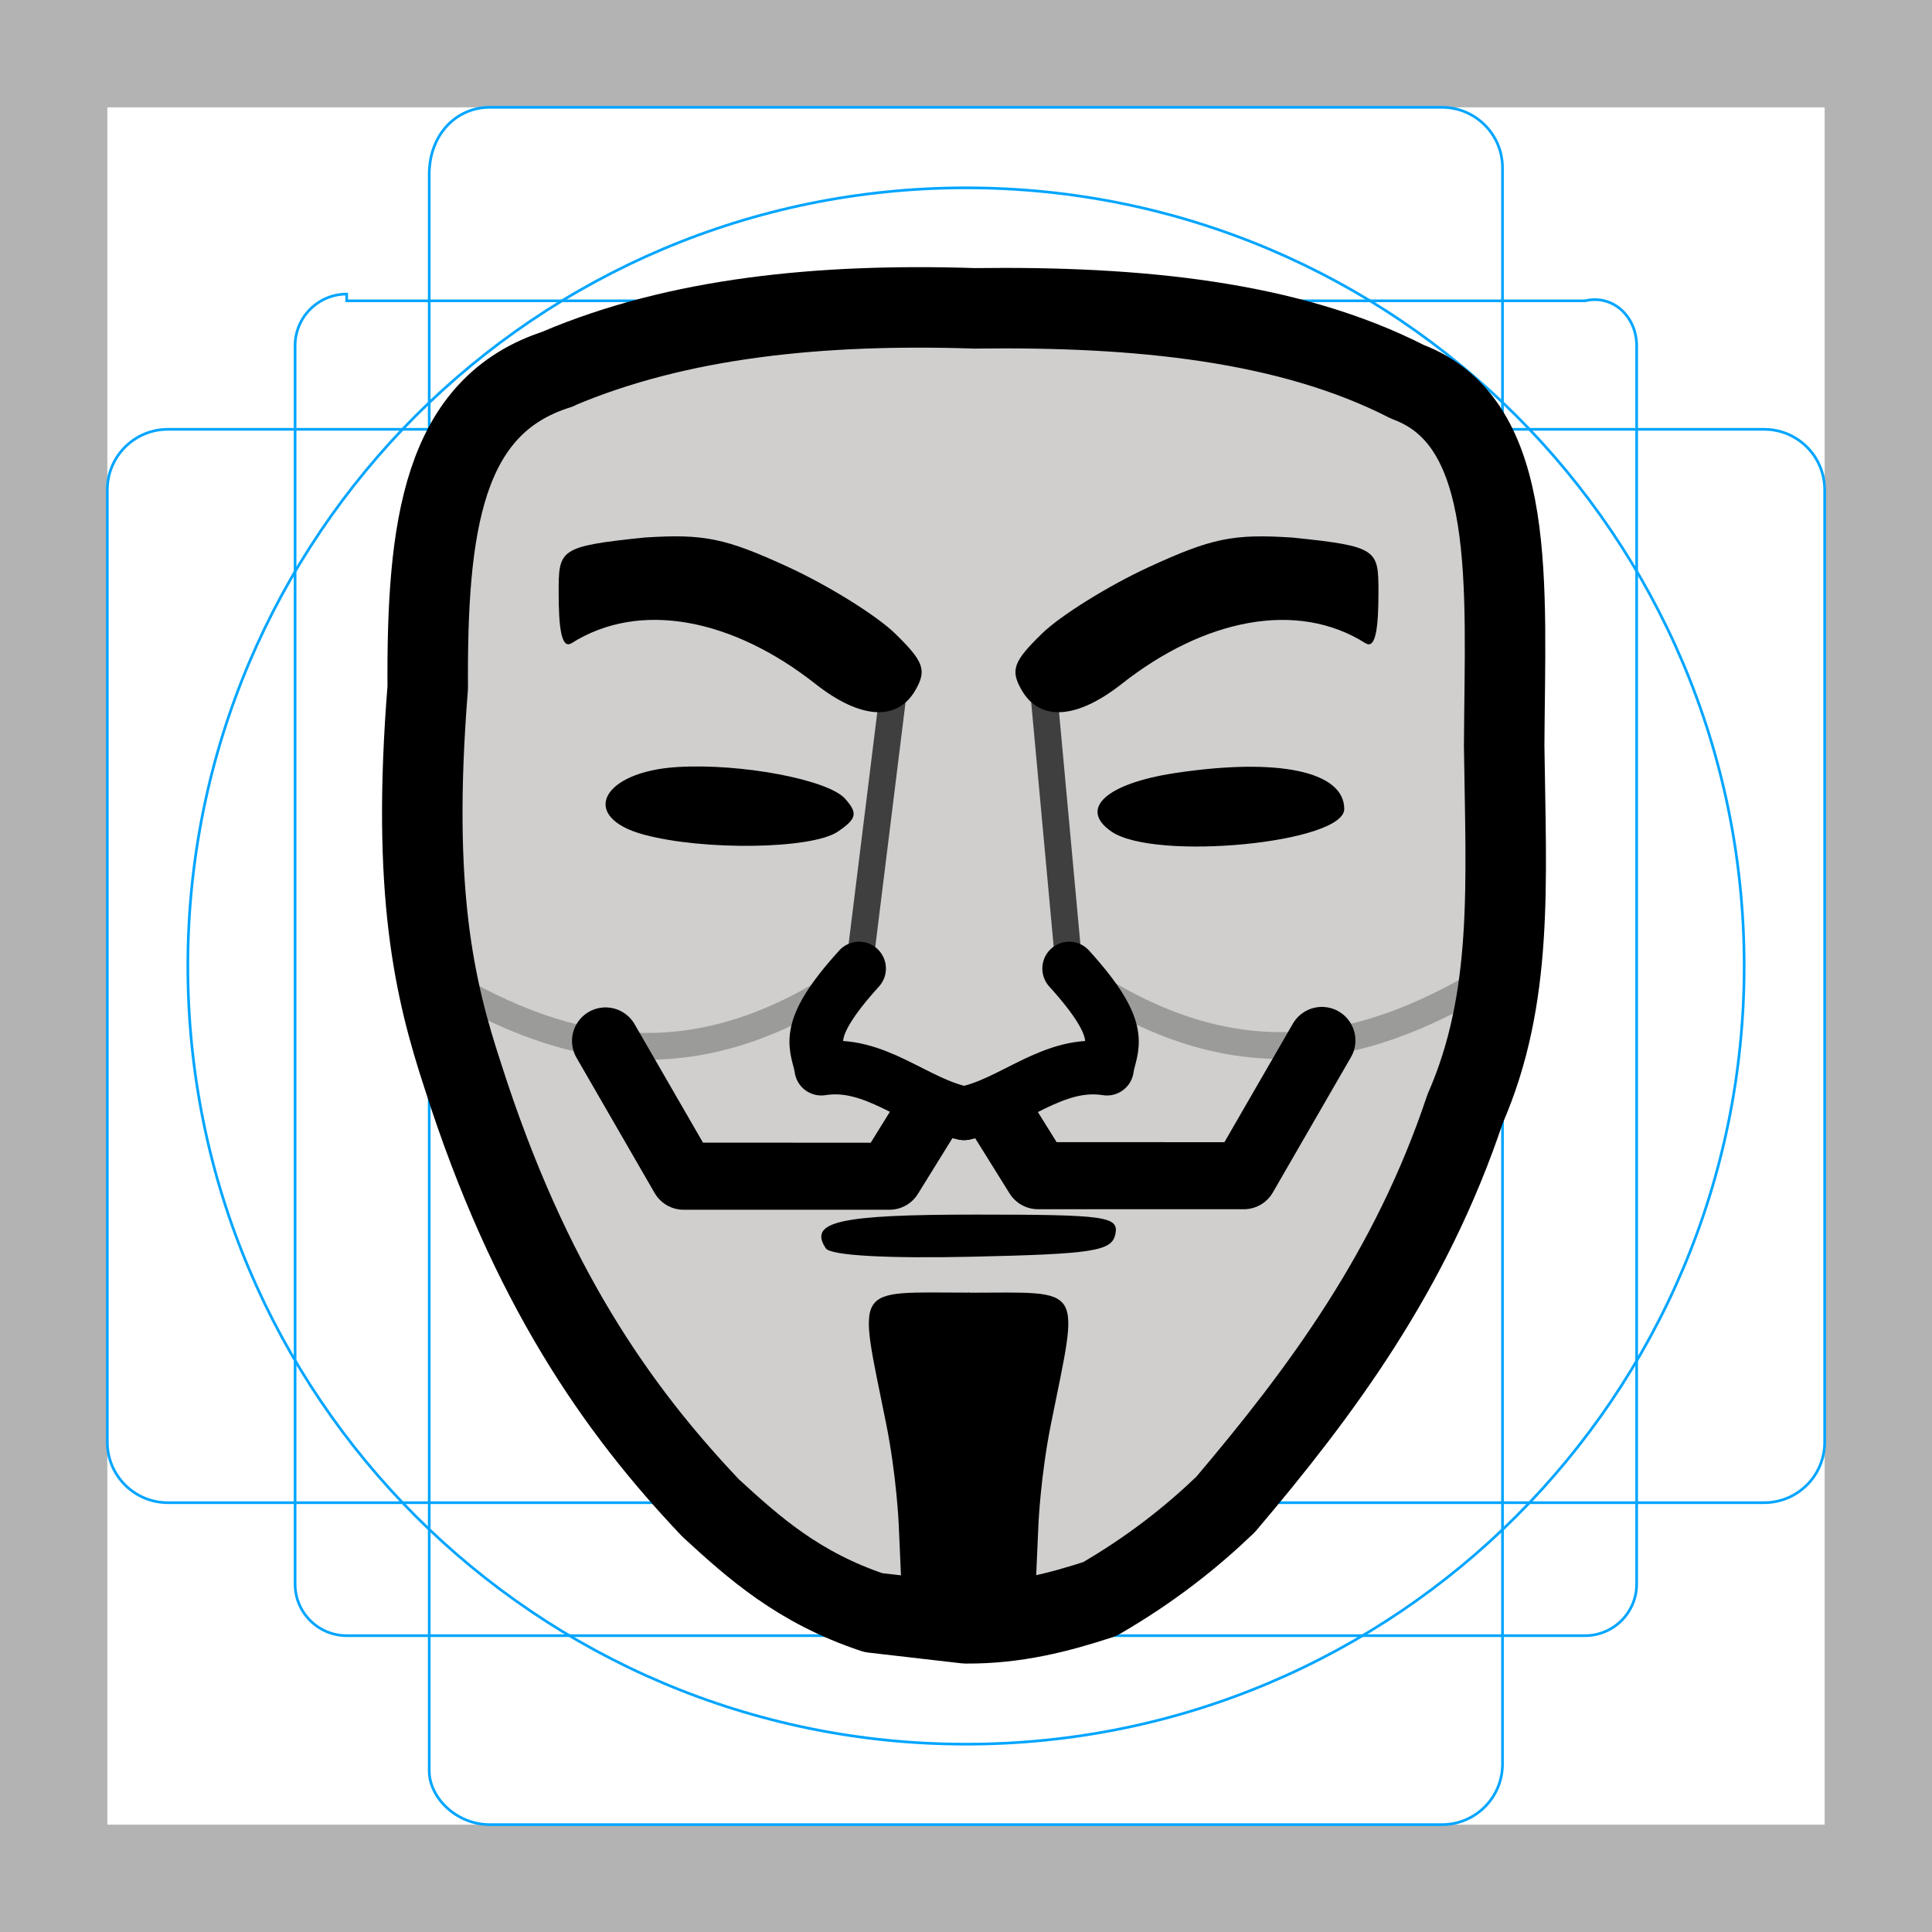
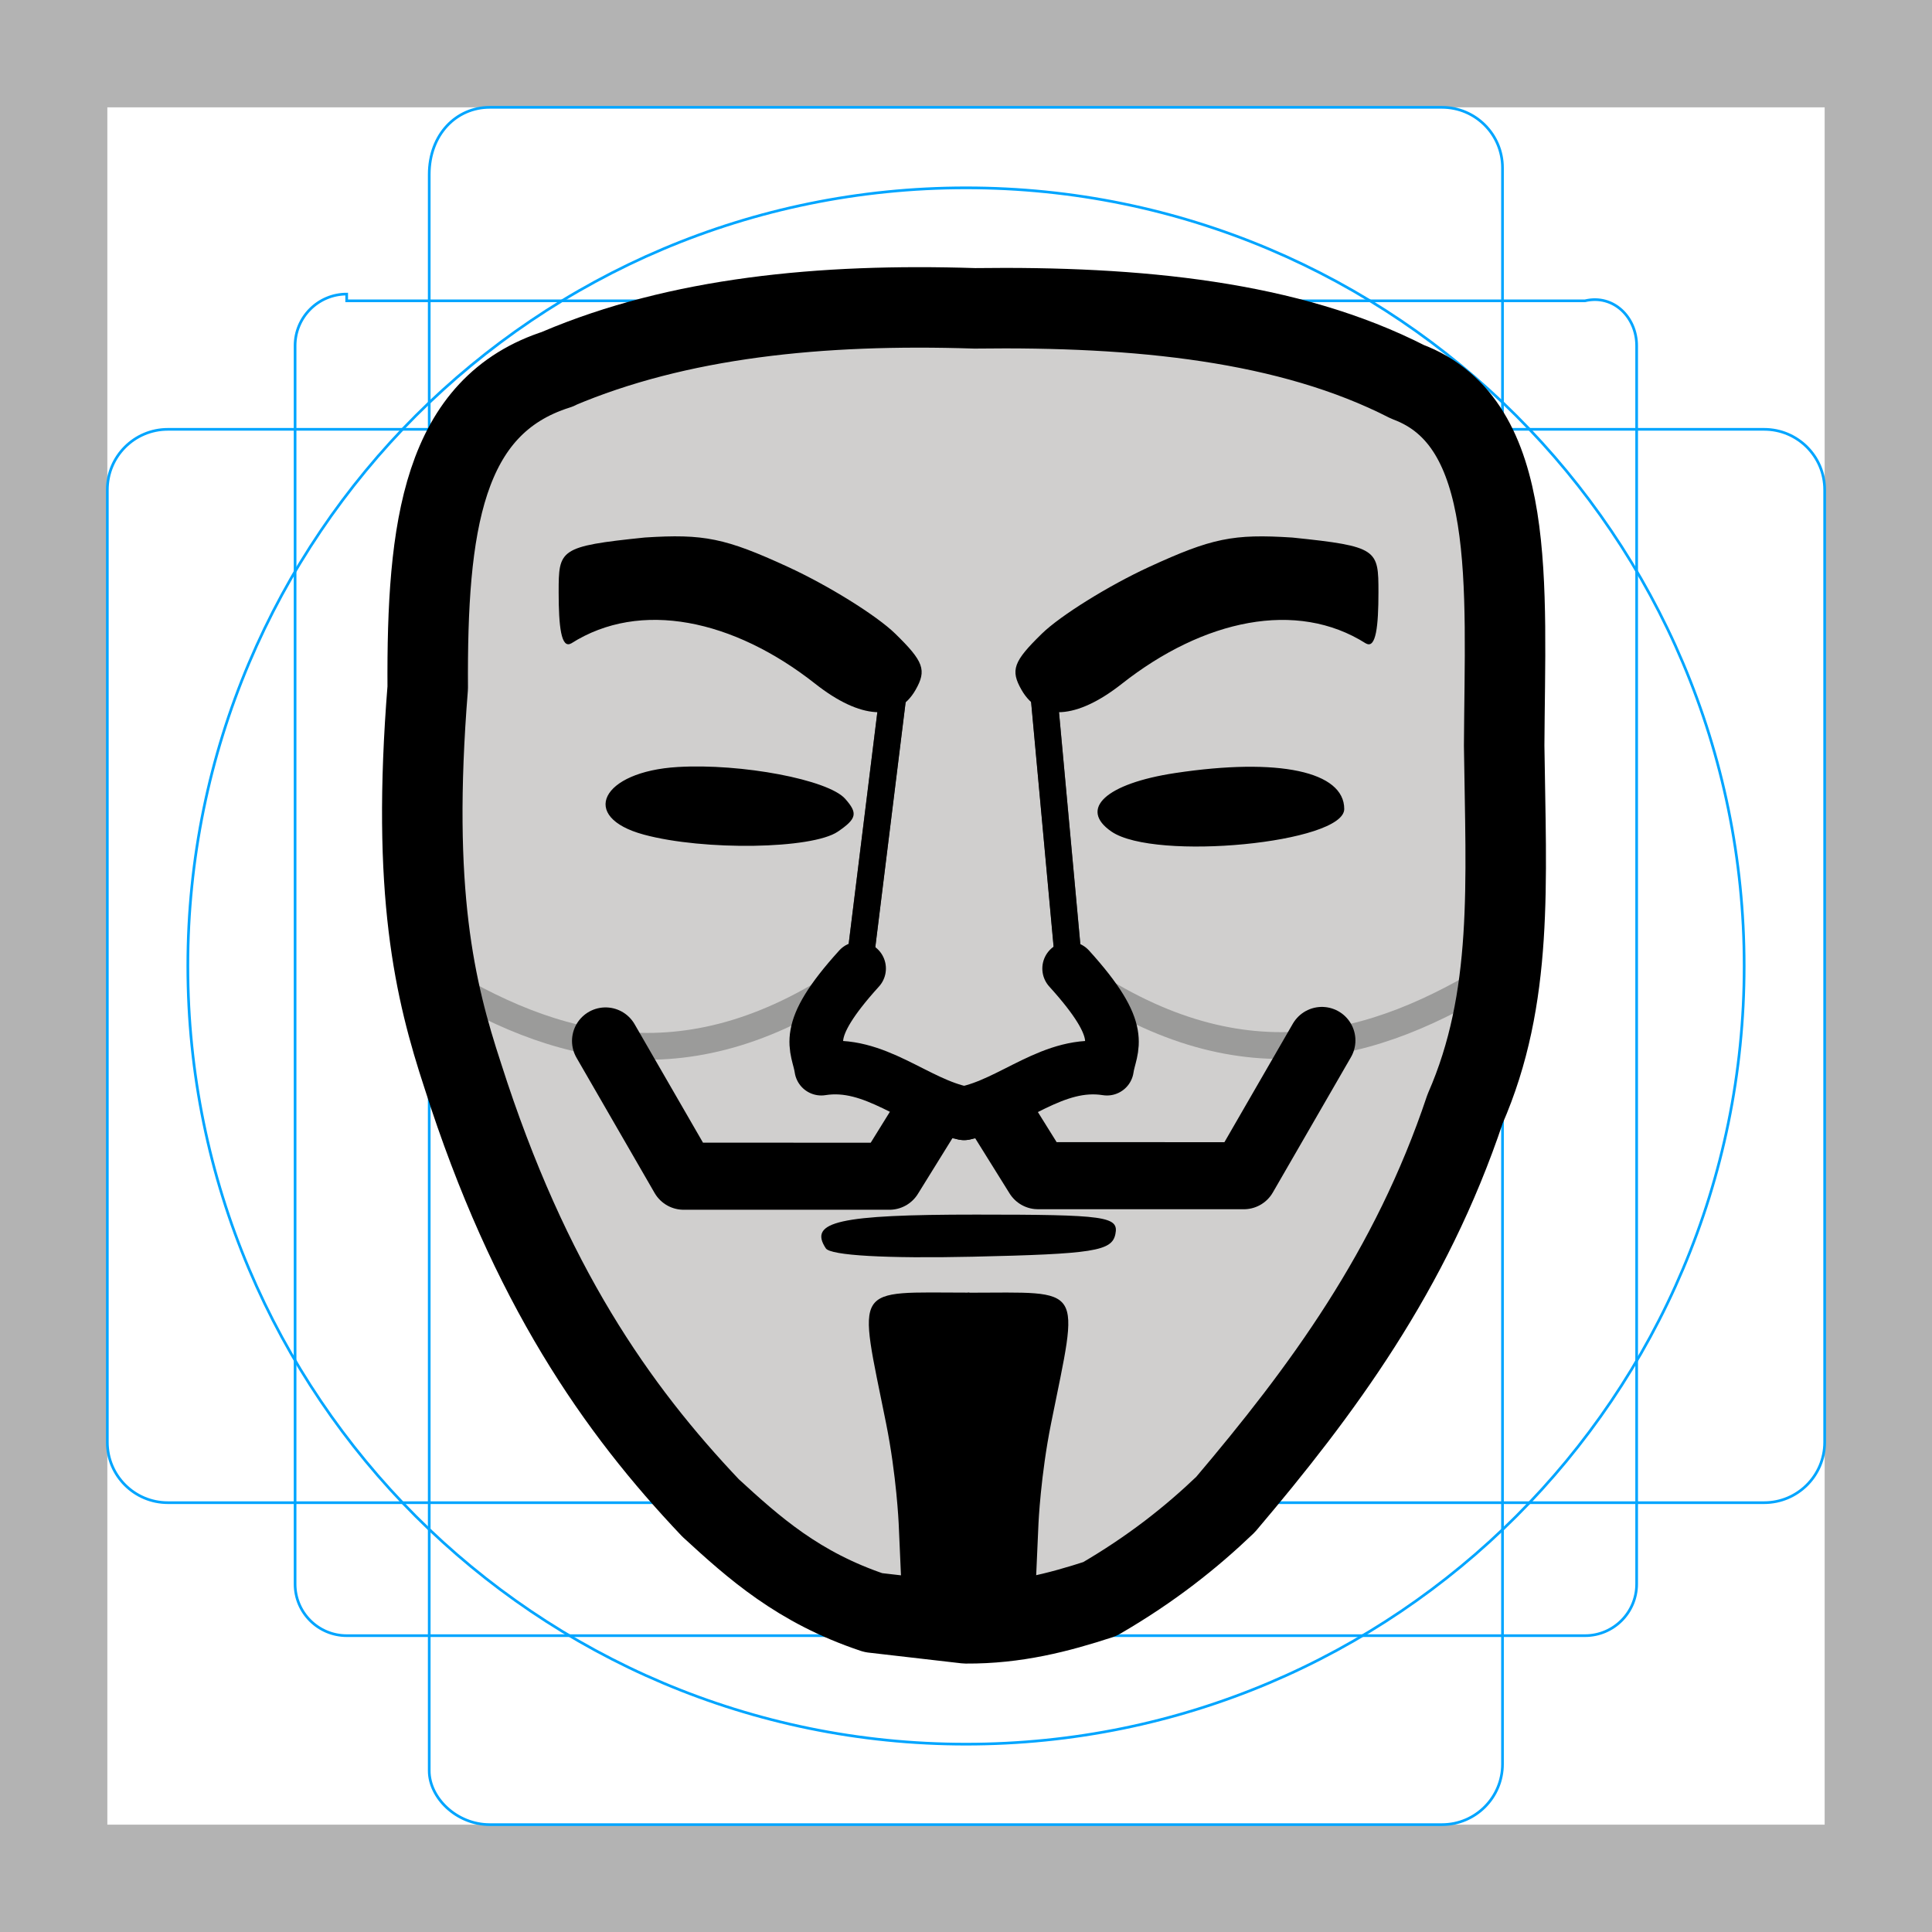
<svg xmlns="http://www.w3.org/2000/svg" id="emoji" viewBox="0 0 72 72" version="1.1">
  <g id="grid">
    <path fill="#b3b3b3" d="m68,4v64H4V4h64M72,0H0v72h72V0Z" />
    <path fill="none" stroke="#00a5ff" stroke-miterlimit="10" stroke-width="0.1" d="m12.92 11.21h46.15c1.062-0.25 1.923 0.611 1.923 1.673v46.15c0 1.062-0.861 1.923-1.923 1.923h-46.15c-1.062 0-1.923-0.861-1.923-1.923v-46.15c0-1.062 0.861-1.923 1.923-1.923v0.25z" />
    <path fill="none" stroke="#00a5ff" stroke-miterlimit="10" stroke-width="0.1" d="m18.25 4h35.49c1.245 0 2.254 1.009 2.254 2.254v59.49c0 1.245-1.009 2.254-2.254 2.254h-35.49c-1.245 0-2.254-1.009-2.254-2.004v-59.49c0-1.495 1.009-2.504 2.254-2.504z" />
    <rect x="4" y="16" rx="2.254" ry="2.254" width="64" height="40" fill="none" stroke="#00a5ff" stroke-miterlimit="10" stroke-width="0.1" />
    <circle cx="36" cy="36" r="29" fill="none" stroke="#00a5ff" stroke-miterlimit="10" stroke-width="0.1" />
  </g>
  <g id="color" transform="matrix(1.579 .4213 -.4231 1.572 4.013 -9.525)">
    <path transform="matrix(.5908 -.1583 .159 .5934 -.8562 6.288)" fill="#d0cfce" d="m20.79 13.75c4.486-1.907 9.794-2.444 15.54-2.258 6.094-0.081 11.72 0.481 16.13 2.738 4.116 1.533 3.637 7.559 3.604 13.56 0.067 5.123 0.357 9.4-1.457 13.54-2.018 6.04-5.354 10.53-8.93 14.75-1.267 1.212-2.747 2.396-4.686 3.522-1.539 0.502-3.132 0.917-4.989 0.905l-3.452-0.398c-2.798-0.936-4.443-2.413-6.064-3.901-3.49-3.68-6.748-8.312-9.237-16.11-1.045-3.183-1.92-6.823-1.307-14.46-0.035-6.012 0.546-10.53 4.848-11.88z" />
-     <path transform="matrix(.5908 -.1583 .159 .5934 -.8562 6.288)" fill="none" stroke="#3f3f3f" stroke-linecap="round" stroke-width="1" d="m32.02 36.1 1.35-10.91" />
-     <path transform="matrix(.5908 -.1583 .159 .5934 -.8562 6.288)" fill="none" stroke="#3f3f3f" stroke-linecap="round" stroke-width="1" d="m39.85 36.1-1.01-10.98" />
-     <path transform="matrix(.5908 -.1583 .159 .5934 -.8562 6.288)" fill="none" stroke="#9b9b9a" stroke-width="1" d="m16 36.25c4.697 2.945 9.711 4.327 15.89 0" />
-     <path transform="matrix(.5908 -.1583 .159 .5934 -.8562 6.288)" fill="none" stroke="#9b9b9a" stroke-width="1" d="m55.88 36.22c-4.697 2.945-9.711 4.327-15.89 0" />
+     <path transform="matrix(.5908 -.1583 .159 .5934 -.8562 6.288)" fill="none" stroke="#3f3f3f" stroke-linecap="round" d="m32.02 36.1 1.35-10.91" />
+     <path transform="matrix(.5908 -.1583 .159 .5934 -.8562 6.288)" fill="none" stroke="#3f3f3f" stroke-linecap="round" d="m39.85 36.1-1.01-10.98" />
+     <path transform="matrix(.5908 -.1583 .159 .5934 -.8562 6.288)" fill="none" stroke="#9b9b9a" d="m16 36.25c4.697 2.945 9.711 4.327 15.89 0" />
+     <path transform="matrix(.5908 -.1583 .159 .5934 -.8562 6.288)" fill="none" stroke="#9b9b9a" d="m55.88 36.22c-4.697 2.945-9.711 4.327-15.89 0" />
  </g>
  <g id="line" transform="matrix(1.579 .4213 -.4231 1.572 4.013 -9.525)">
    <path transform="matrix(.5908 -.1583 .159 .5934 -.8562 6.288)" fill="none" stroke="#000" stroke-linecap="round" stroke-linejoin="round" stroke-width="2" d="m32.02 36.1c-2.187 2.411-1.531 2.89-1.409 3.732 1.997-0.32 3.52 1.314 5.322 1.664" />
    <path transform="matrix(.5908 -.1583 .159 .5934 -.8562 6.288)" fill="none" stroke="#000" stroke-linecap="round" stroke-linejoin="round" stroke-width="2" d="m39.85 36.1c2.187 2.411 1.531 2.89 1.409 3.732-1.997-0.32-3.52 1.314-5.322 1.664" />
    <path transform="matrix(.5908 -.1583 .159 .5934 -.8556 6.288)" stroke-width="0.429" d="m36.07 60.5 2.482-0.237 0.154-3.484s0.081-1.791 0.467-3.713c1.055-5.259 1.291-4.883-3.076-4.883-0.009 0-0.018 3e-6 -0.027 1e-5z" class="UnoptimicedTransforms" />
    <path transform="matrix(-.5908 .1583 .159 .5934 41.8 -5.143)" stroke-width="0.429" d="m36.07 60.5 2.482-0.237 0.154-3.484s0.081-1.791 0.467-3.713c1.055-5.259 1.291-4.883-3.076-4.883-0.009 0-0.018 3e-6 -0.027 1e-5z" class="UnoptimicedTransforms" />
    <path transform="matrix(.5908 -.1583 .159 .5934 -.8562 6.288)" stroke-width="0.429" d="m30.78 46.53c-0.66-0.999 0.496-1.258 5.604-1.258 4.844 0 5.324 0.067 5.189 0.727-0.13 0.634-0.807 0.741-5.329 0.843-3.214 0.072-5.288-0.046-5.463-0.311z" />
    <path transform="matrix(.5908 -.1583 .159 .5934 -.8562 6.288)" d="m50.91 23.98c0.377 0.22 0.468-0.651 0.468-1.902 0-1.6-0.015-1.714-3.209-2.043-2.207-0.143-3.003 0.021-5.336 1.094-1.508 0.694-3.307 1.813-3.999 2.488-1.065 1.039-1.181 1.36-0.758 2.099 0.677 1.182 2.054 1.097 3.736-0.228 3.047-2.401 6.522-3.144 9.097-1.506z" />
    <path transform="matrix(.5908 -.1583 .159 .5934 -.8562 6.288)" d="m21.29 23.98c-0.377 0.22-0.468-0.651-0.468-1.902 0-1.6 0.015-1.714 3.209-2.043 2.207-0.143 3.003 0.021 5.336 1.094 1.508 0.694 3.307 1.813 3.999 2.488 1.065 1.039 1.181 1.36 0.758 2.099-0.677 1.182-2.054 1.097-3.736-0.228-3.047-2.401-6.522-3.144-9.097-1.506z" />
    <path transform="matrix(.5908 -.1583 .159 .5934 -.8562 6.288)" stroke-width="0.429" d="m24 31.11c-2.437-0.657-1.589-2.353 1.261-2.521 2.377-0.141 5.607 0.472 6.239 1.183 0.48 0.541 0.436 0.742-0.271 1.225-0.958 0.654-4.989 0.718-7.229 0.113zm17.43-0.113c-1.239-0.847-0.207-1.795 2.378-2.185 3.848-0.58 6.295-0.059 6.295 1.341 0 1.265-7.053 1.951-8.673 0.844z" />
    <path transform="matrix(.5908 -.1583 .159 .5934 -.8562 6.288)" fill="none" stroke="#000" stroke-linecap="round" stroke-linejoin="round" stroke-width="2.5" d="m22.57 38.8 2.911 5.042h7.669l1.512-2.44" />
    <path transform="matrix(.5908 -.1583 .159 .5934 -.8562 6.288)" fill="none" stroke="#000" stroke-linecap="round" stroke-linejoin="round" stroke-width="2.5" d="m49.27 38.78-2.911 5.042h-7.669l-1.512-2.427" />
    <path transform="matrix(.5908 -.1583 .159 .5934 -.8562 6.288)" fill="none" stroke="#000" stroke-linecap="round" stroke-linejoin="round" stroke-width="3" d="m20.79 13.75c4.486-1.907 9.794-2.444 15.54-2.258 6.094-0.081 11.72 0.481 16.13 2.738 4.116 1.533 3.637 7.559 3.604 13.56 0.067 5.123 0.357 9.4-1.457 13.54-2.018 6.04-5.354 10.53-8.93 14.75-1.267 1.212-2.747 2.396-4.686 3.522-1.539 0.502-3.132 0.917-4.989 0.905l-3.452-0.398c-2.798-0.936-4.443-2.413-6.064-3.901-3.49-3.68-6.748-8.312-9.237-16.11-1.045-3.183-1.92-6.823-1.307-14.46-0.035-6.012 0.546-10.53 4.848-11.88z" />
+     <path transform="matrix(.5909 -.1584 .159 .5935 -.8564 6.289)" fill="none" stroke="#000" stroke-linecap="round" stroke-width="1" d="m32.02 36.09 1.35-10.91" />
+     <path transform="matrix(.5909 -.1584 .159 .5935 -.8564 6.289)" fill="none" stroke="#000" stroke-linecap="round" stroke-width="1" d="m39.84 36.09-1.01-10.98" />
  </g>
</svg>
